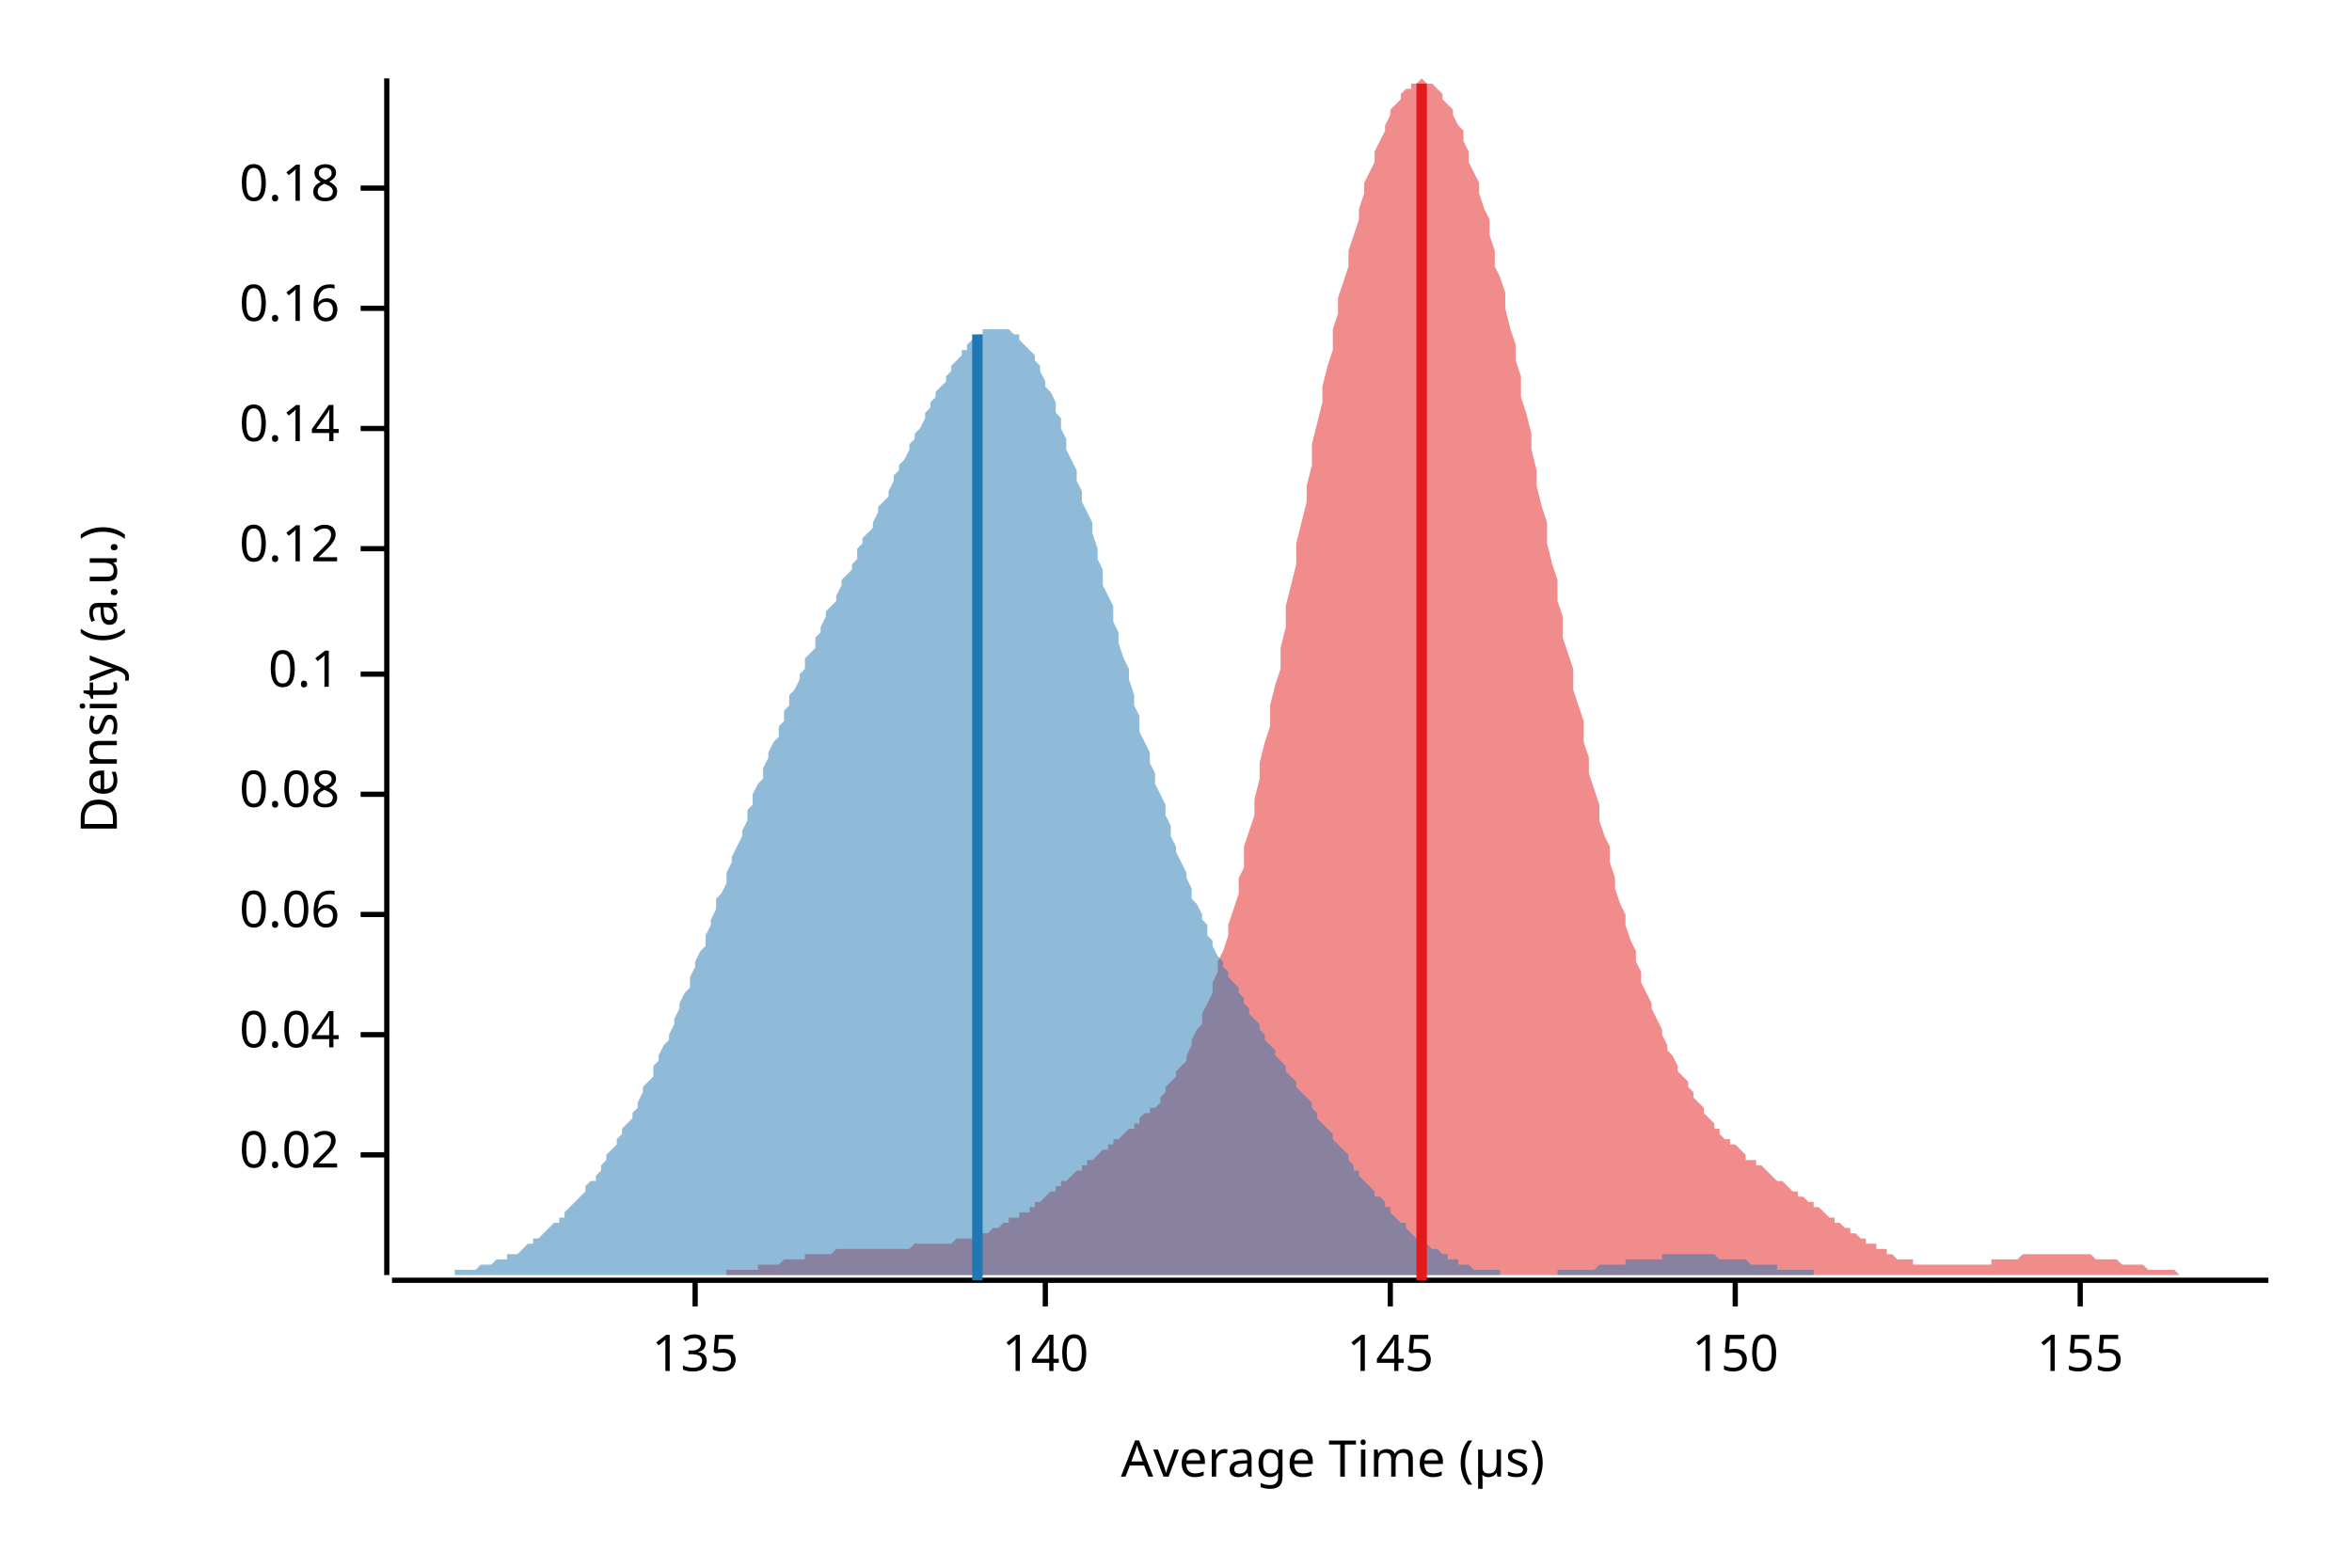
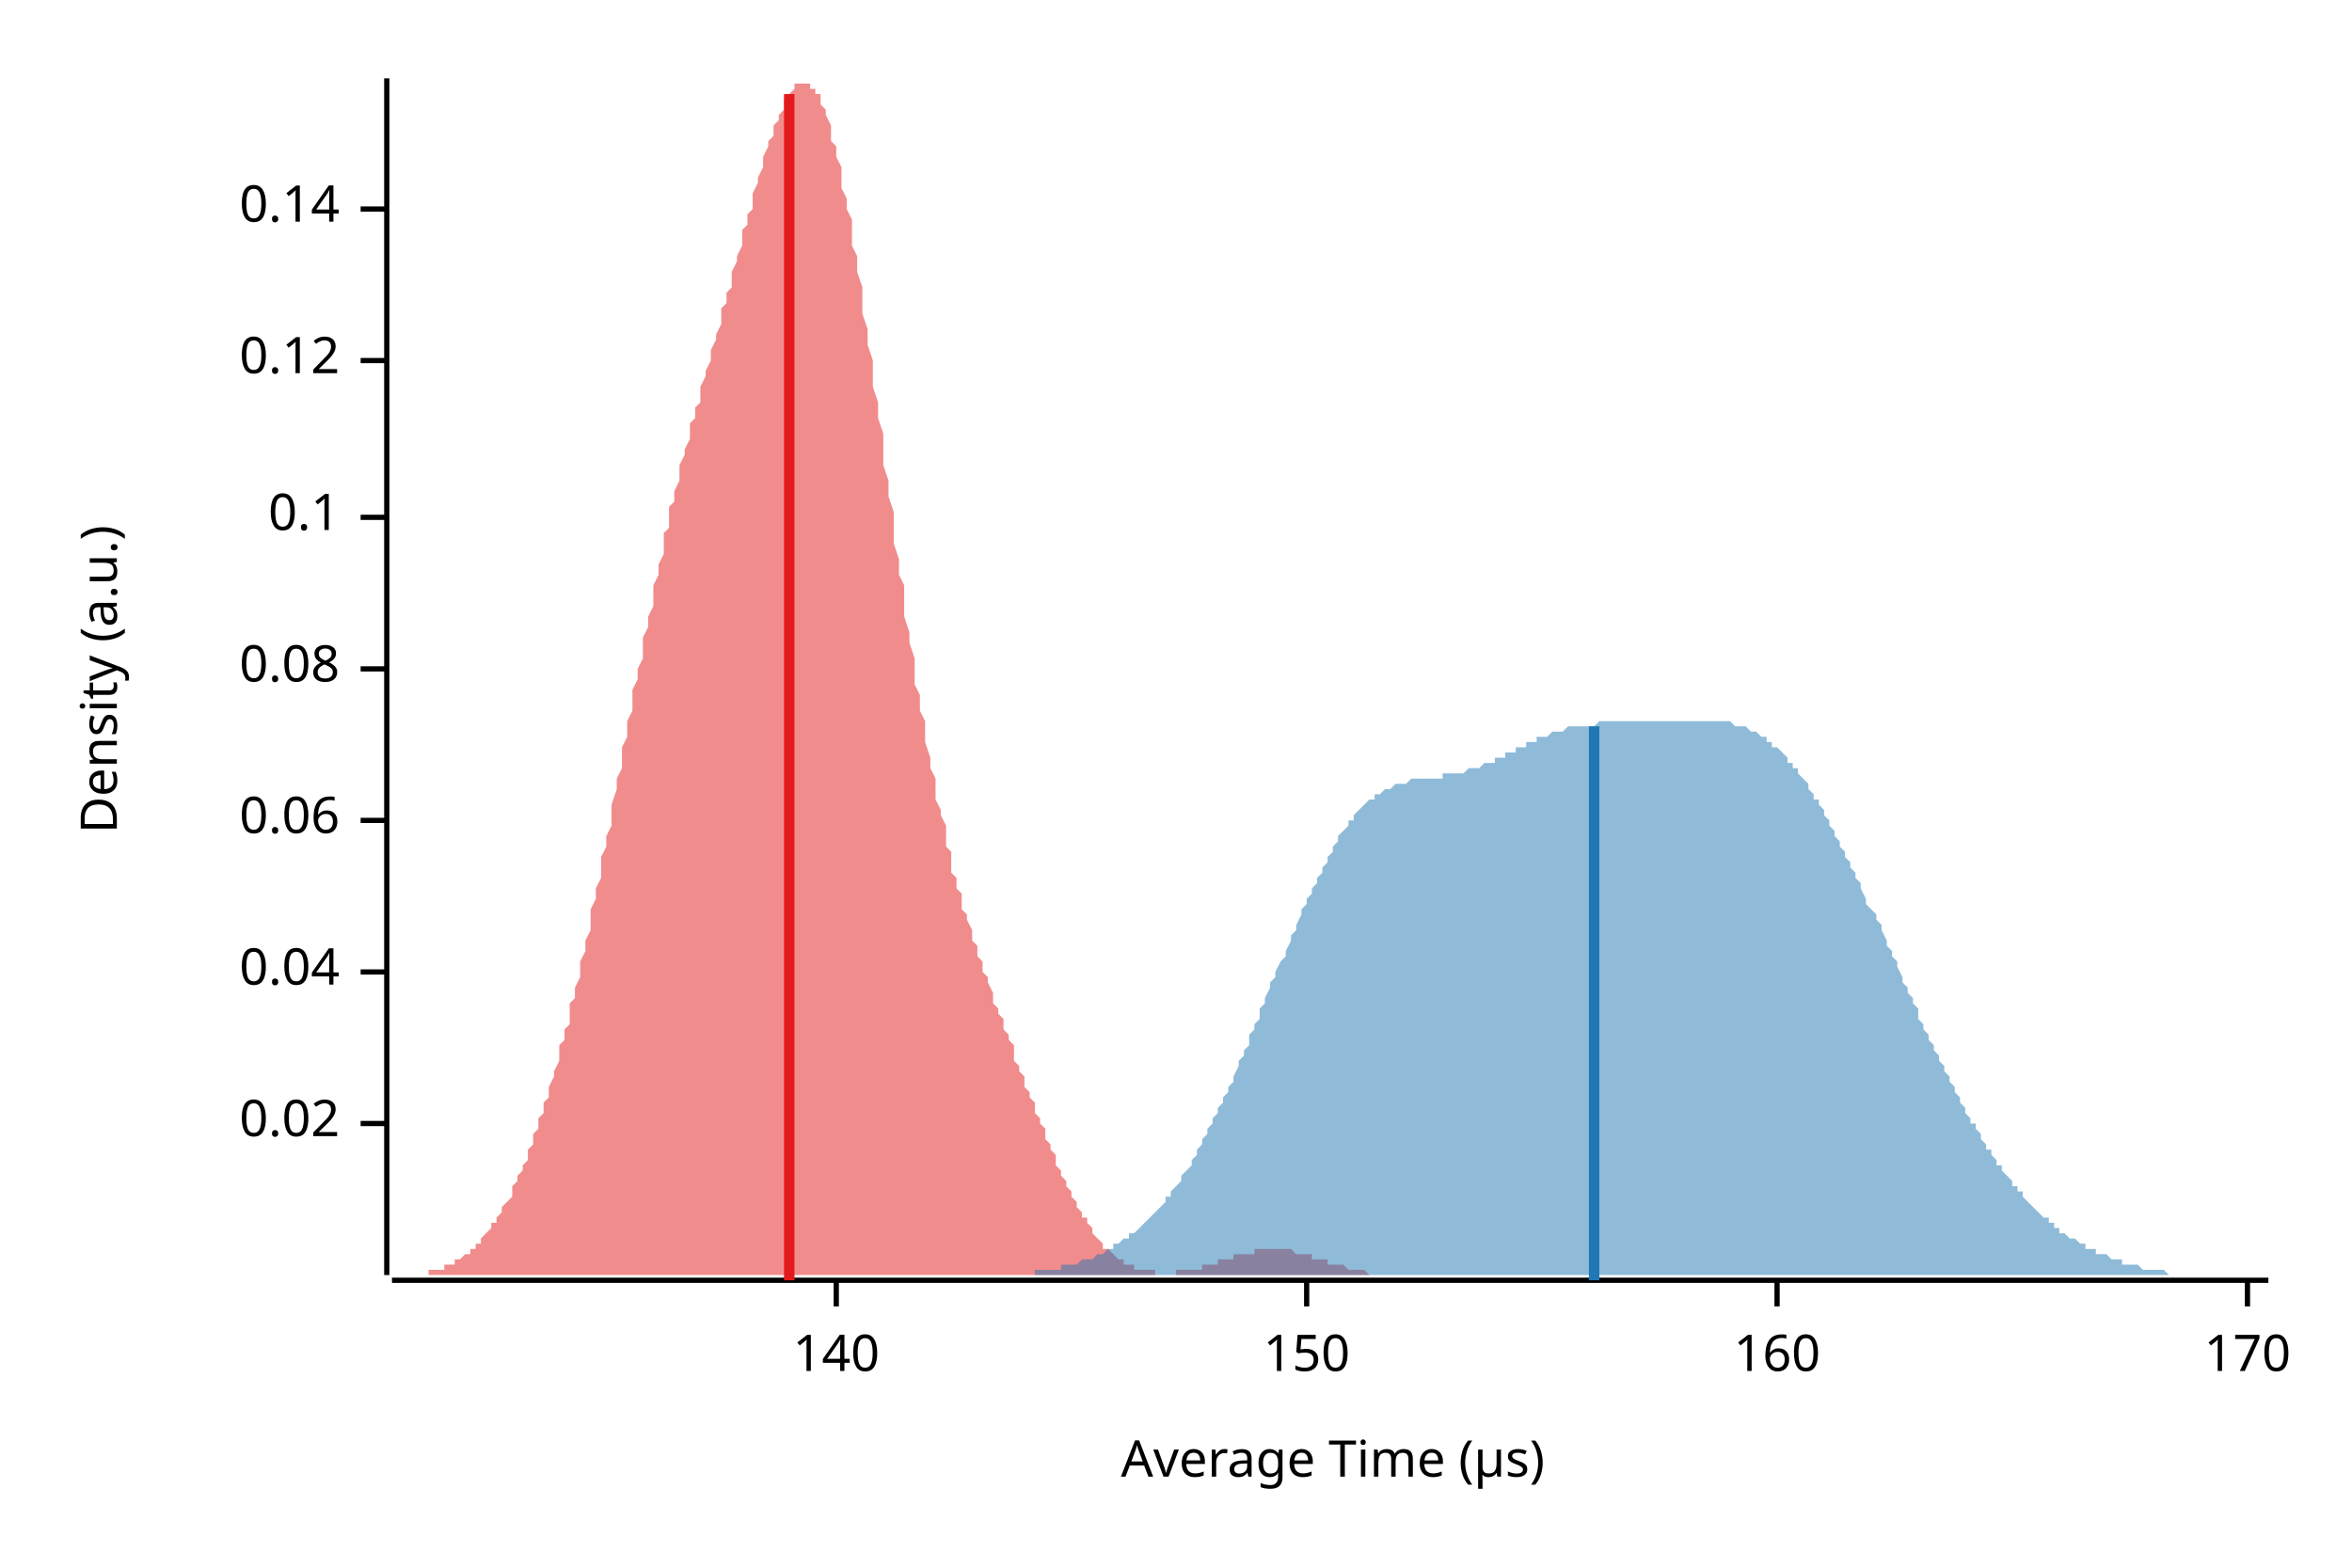
<svg xmlns="http://www.w3.org/2000/svg" width="450" height="300" viewBox="0 0 450 300">
  <text x="15" y="130" dy="0.76em" text-anchor="middle" font-family="sans-serif" font-size="9.677" opacity="1" fill="#000000" transform="rotate(270, 15, 130)">
Density (a.u.)
</text>
  <text x="255" y="285" dy="-0.5ex" text-anchor="middle" font-family="sans-serif" font-size="9.677" opacity="1" fill="#000000">
Average Time (µs)
</text>
  <polyline fill="none" opacity="1" stroke="#000000" stroke-width="1" points="74,15 74,244 " />
-   <text x="65" y="221" dy="0.5ex" text-anchor="end" font-family="sans-serif" font-size="9.677" opacity="1" fill="#000000">
+   <text x="65" y="215" dy="0.5ex" text-anchor="end" font-family="sans-serif" font-size="9.677" opacity="1" fill="#000000">
0.02
</text>
-   <polyline fill="none" opacity="1" stroke="#000000" stroke-width="1" points="69,221 74,221 " />
-   <text x="65" y="198" dy="0.5ex" text-anchor="end" font-family="sans-serif" font-size="9.677" opacity="1" fill="#000000">
+   <polyline fill="none" opacity="1" stroke="#000000" stroke-width="1" points="69,215 74,215 " />
+   <text x="65" y="186" dy="0.5ex" text-anchor="end" font-family="sans-serif" font-size="9.677" opacity="1" fill="#000000">
0.04
</text>
-   <polyline fill="none" opacity="1" stroke="#000000" stroke-width="1" points="69,198 74,198 " />
-   <text x="65" y="175" dy="0.5ex" text-anchor="end" font-family="sans-serif" font-size="9.677" opacity="1" fill="#000000">
+   <polyline fill="none" opacity="1" stroke="#000000" stroke-width="1" points="69,186 74,186 " />
+   <text x="65" y="157" dy="0.5ex" text-anchor="end" font-family="sans-serif" font-size="9.677" opacity="1" fill="#000000">
0.06
</text>
-   <polyline fill="none" opacity="1" stroke="#000000" stroke-width="1" points="69,175 74,175 " />
-   <text x="65" y="152" dy="0.5ex" text-anchor="end" font-family="sans-serif" font-size="9.677" opacity="1" fill="#000000">
+   <polyline fill="none" opacity="1" stroke="#000000" stroke-width="1" points="69,157 74,157 " />
+   <text x="65" y="128" dy="0.5ex" text-anchor="end" font-family="sans-serif" font-size="9.677" opacity="1" fill="#000000">
0.08
</text>
-   <polyline fill="none" opacity="1" stroke="#000000" stroke-width="1" points="69,152 74,152 " />
-   <text x="65" y="129" dy="0.5ex" text-anchor="end" font-family="sans-serif" font-size="9.677" opacity="1" fill="#000000">
+   <polyline fill="none" opacity="1" stroke="#000000" stroke-width="1" points="69,128 74,128 " />
+   <text x="65" y="99" dy="0.5ex" text-anchor="end" font-family="sans-serif" font-size="9.677" opacity="1" fill="#000000">
0.1
</text>
-   <polyline fill="none" opacity="1" stroke="#000000" stroke-width="1" points="69,129 74,129 " />
-   <text x="65" y="105" dy="0.5ex" text-anchor="end" font-family="sans-serif" font-size="9.677" opacity="1" fill="#000000">
+   <polyline fill="none" opacity="1" stroke="#000000" stroke-width="1" points="69,99 74,99 " />
+   <text x="65" y="69" dy="0.5ex" text-anchor="end" font-family="sans-serif" font-size="9.677" opacity="1" fill="#000000">
0.12
</text>
-   <polyline fill="none" opacity="1" stroke="#000000" stroke-width="1" points="69,105 74,105 " />
-   <text x="65" y="82" dy="0.5ex" text-anchor="end" font-family="sans-serif" font-size="9.677" opacity="1" fill="#000000">
+   <polyline fill="none" opacity="1" stroke="#000000" stroke-width="1" points="69,69 74,69 " />
+   <text x="65" y="40" dy="0.5ex" text-anchor="end" font-family="sans-serif" font-size="9.677" opacity="1" fill="#000000">
0.14
</text>
-   <polyline fill="none" opacity="1" stroke="#000000" stroke-width="1" points="69,82 74,82 " />
-   <text x="65" y="59" dy="0.5ex" text-anchor="end" font-family="sans-serif" font-size="9.677" opacity="1" fill="#000000">
- 0.16
- </text>
-   <polyline fill="none" opacity="1" stroke="#000000" stroke-width="1" points="69,59 74,59 " />
-   <text x="65" y="36" dy="0.5ex" text-anchor="end" font-family="sans-serif" font-size="9.677" opacity="1" fill="#000000">
- 0.18
- </text>
-   <polyline fill="none" opacity="1" stroke="#000000" stroke-width="1" points="69,36 74,36 " />
+   <polyline fill="none" opacity="1" stroke="#000000" stroke-width="1" points="69,40 74,40 " />
  <polyline fill="none" opacity="1" stroke="#000000" stroke-width="1" points="75,245 434,245 " />
-   <text x="133" y="255" dy="0.76em" text-anchor="middle" font-family="sans-serif" font-size="9.677" opacity="1" fill="#000000">
- 135
- </text>
-   <polyline fill="none" opacity="1" stroke="#000000" stroke-width="1" points="133,245 133,250 " />
-   <text x="200" y="255" dy="0.76em" text-anchor="middle" font-family="sans-serif" font-size="9.677" opacity="1" fill="#000000">
+   <text x="160" y="255" dy="0.76em" text-anchor="middle" font-family="sans-serif" font-size="9.677" opacity="1" fill="#000000">
140
</text>
-   <polyline fill="none" opacity="1" stroke="#000000" stroke-width="1" points="200,245 200,250 " />
-   <text x="266" y="255" dy="0.76em" text-anchor="middle" font-family="sans-serif" font-size="9.677" opacity="1" fill="#000000">
- 145
- </text>
-   <polyline fill="none" opacity="1" stroke="#000000" stroke-width="1" points="266,245 266,250 " />
-   <text x="332" y="255" dy="0.76em" text-anchor="middle" font-family="sans-serif" font-size="9.677" opacity="1" fill="#000000">
+   <polyline fill="none" opacity="1" stroke="#000000" stroke-width="1" points="160,245 160,250 " />
+   <text x="250" y="255" dy="0.76em" text-anchor="middle" font-family="sans-serif" font-size="9.677" opacity="1" fill="#000000">
150
</text>
-   <polyline fill="none" opacity="1" stroke="#000000" stroke-width="1" points="332,245 332,250 " />
-   <text x="398" y="255" dy="0.76em" text-anchor="middle" font-family="sans-serif" font-size="9.677" opacity="1" fill="#000000">
- 155
+   <polyline fill="none" opacity="1" stroke="#000000" stroke-width="1" points="250,245 250,250 " />
+   <text x="340" y="255" dy="0.76em" text-anchor="middle" font-family="sans-serif" font-size="9.677" opacity="1" fill="#000000">
+ 160
</text>
-   <polyline fill="none" opacity="1" stroke="#000000" stroke-width="1" points="398,245 398,250 " />
-   <polygon opacity="0.5" fill="#E31A1C" points="122,244 123,244 124,244 124,244 125,244 126,244 126,244 127,244 127,244 128,244 129,244 129,244 130,244 131,244 131,244 132,244 132,244 133,244 134,244 134,244 135,244 136,244 136,244 137,244 137,244 138,244 139,244 139,243 140,243 141,243 141,243 142,243 142,243 143,243 144,243 144,243 145,243 145,242 146,242 147,242 147,242 148,242 149,242 149,242 150,241 150,241 151,241 152,241 152,241 153,241 154,241 154,240 155,240 155,240 156,240 157,240 157,240 158,240 159,240 159,240 160,239 160,239 161,239 162,239 162,239 163,239 164,239 164,239 165,239 165,239 166,239 167,239 167,239 168,239 169,239 169,239 170,239 170,239 171,239 172,239 172,239 173,239 174,239 174,239 175,238 175,238 176,238 177,238 177,238 178,238 179,238 179,238 180,238 180,238 181,238 182,238 182,238 183,237 184,237 184,237 185,237 185,237 186,237 187,236 187,236 188,236 189,236 189,236 190,235 190,235 191,235 192,234 192,234 193,234 193,233 194,233 195,233 195,232 196,232 197,232 197,231 198,231 198,230 199,230 200,229 200,229 201,228 202,228 202,227 203,227 203,226 204,226 205,225 205,225 206,224 207,224 207,223 208,223 208,222 209,222 210,221 210,221 211,220 212,220 212,219 213,219 213,218 214,218 215,217 215,217 216,216 217,216 217,215 218,215 218,214 219,213 220,213 220,212 221,212 222,211 222,210 223,209 223,208 224,207 225,206 225,205 226,204 227,203 227,202 228,200 228,199 229,197 230,196 230,194 231,192 232,190 232,188 233,186 233,184 234,182 235,179 235,177 236,174 237,171 237,168 238,166 238,162 239,159 240,156 240,153 241,149 241,146 242,142 243,139 243,135 244,131 245,128 245,124 246,120 246,116 247,112 248,108 248,104 249,100 250,96 250,93 251,89 251,85 252,81 253,77 253,74 254,70 255,67 255,63 256,60 256,57 257,54 258,51 258,48 259,45 260,42 260,40 261,37 261,35 262,33 263,31 263,29 264,27 265,25 265,24 266,22 266,21 267,20 268,19 268,18 269,17 270,17 270,16 271,16 271,16 272,15 273,16 273,16 274,16 275,17 275,17 276,18 276,19 277,20 278,21 278,22 279,24 280,25 280,27 281,29 281,31 282,33 283,35 283,37 284,40 285,42 285,45 286,48 286,51 287,53 288,56 288,59 289,63 290,66 290,69 291,72 291,76 292,79 293,83 293,86 294,90 294,93 295,97 296,100 296,104 297,108 298,111 298,115 299,118 299,122 300,125 301,128 301,132 302,135 303,138 303,142 304,145 304,148 305,151 306,154 306,157 307,160 308,162 308,165 309,168 309,170 310,173 311,175 311,177 312,180 313,182 313,184 314,186 314,188 315,190 316,192 316,193 317,195 318,197 318,198 319,200 319,201 320,202 321,204 321,205 322,206 323,207 323,208 324,209 324,210 325,211 326,212 326,213 327,214 328,215 328,216 329,216 329,217 330,218 331,218 331,219 332,219 333,220 333,220 334,221 334,222 335,222 336,222 336,223 337,223 338,224 338,224 339,225 339,225 340,226 341,226 341,226 342,227 342,227 343,228 344,228 344,229 345,229 346,230 346,230 347,230 347,231 348,231 349,232 349,232 350,233 351,233 351,234 352,234 352,234 353,235 354,235 354,236 355,236 356,237 356,237 357,237 357,238 358,238 359,238 359,239 360,239 361,239 361,240 362,240 362,240 363,241 364,241 364,241 365,241 366,241 366,242 367,242 367,242 368,242 369,242 369,242 370,242 371,242 371,242 372,242 372,242 373,242 374,242 374,242 375,242 376,242 376,242 377,242 377,242 378,242 379,242 379,242 380,242 381,242 381,241 382,241 382,241 383,241 384,241 384,241 385,241 386,241 386,241 387,240 387,240 388,240 389,240 389,240 390,240 390,240 391,240 392,240 392,240 393,240 394,240 394,240 395,240 395,240 396,240 397,240 397,240 398,240 399,240 399,240 400,240 400,240 401,241 402,241 402,241 403,241 404,241 404,241 405,241 405,241 406,242 407,242 407,242 408,242 409,242 409,242 410,242 410,242 411,243 412,243 412,243 413,243 414,243 414,243 415,243 415,243 416,243 417,244 417,244 418,244 419,244 419,244 420,244 420,244 421,244 422,244 422,244 423,244 424,244 424,244 425,244 425,244 426,244 427,244 427,244 428,244 429,244 429,244 430,244 430,244 431,244 432,244 432,244 433,244 434,244 434,244 122,244 " />
-   <polygon opacity="0.5" fill="#1F78B4" points="75,244 75,244 76,244 76,244 77,244 77,244 78,244 79,244 79,244 80,244 80,244 81,244 81,244 82,244 83,244 83,244 84,244 84,244 85,244 86,244 86,244 87,244 87,243 88,243 88,243 89,243 90,243 90,243 91,243 91,243 92,242 93,242 93,242 94,242 94,242 95,241 95,241 96,241 97,241 97,240 98,240 98,240 99,240 100,239 100,239 101,238 101,238 102,238 102,237 103,237 104,236 104,236 105,235 105,235 106,234 107,234 107,233 108,233 108,232 109,231 109,231 110,230 111,229 111,229 112,228 112,227 113,226 114,226 114,225 115,224 115,223 116,222 116,221 117,220 118,219 118,218 119,217 119,216 120,215 121,214 121,213 122,212 122,211 123,209 123,208 124,207 125,206 125,204 126,203 126,202 127,200 128,199 128,198 129,196 129,195 130,193 130,192 131,190 132,189 132,187 133,185 133,184 134,182 135,181 135,179 136,177 136,176 137,174 137,172 138,171 139,169 139,167 140,165 140,164 141,162 142,160 142,159 143,157 143,155 144,154 144,152 145,150 146,149 146,147 147,145 147,144 148,142 149,141 149,139 150,138 150,136 151,135 151,133 152,132 153,130 153,129 154,128 154,126 155,125 156,124 156,122 157,121 157,120 158,118 158,117 159,116 160,115 160,114 161,112 161,111 162,110 163,109 163,108 164,107 164,105 165,104 165,103 166,102 167,101 167,100 168,98 168,97 169,96 170,95 170,94 171,92 171,91 172,90 172,89 173,88 174,86 174,85 175,84 175,83 176,82 177,80 177,79 178,78 178,77 179,76 179,75 180,74 181,73 181,72 182,71 182,70 183,69 184,68 184,67 185,67 185,66 186,65 186,65 187,64 188,64 188,63 189,63 189,63 190,63 191,63 191,63 192,63 192,63 193,63 193,63 194,64 195,64 195,65 196,66 196,66 197,67 198,68 198,69 199,70 199,71 200,73 200,74 201,75 202,77 202,79 203,80 203,82 204,84 204,86 205,88 206,90 206,92 207,94 207,96 208,98 209,100 209,102 210,105 210,107 211,109 211,112 212,114 213,116 213,119 214,121 214,123 215,126 216,128 216,130 217,133 217,135 218,137 218,140 219,142 220,144 220,146 221,148 221,150 222,152 223,154 223,156 224,158 224,160 225,162 225,163 226,165 227,167 227,168 228,170 228,172 229,173 230,175 230,176 231,177 231,179 232,180 232,181 233,183 234,184 234,185 235,186 235,187 236,188 237,189 237,190 238,191 238,192 239,193 239,194 240,195 241,196 241,197 242,198 242,199 243,200 244,201 244,202 245,203 245,203 246,204 246,205 247,206 248,207 248,208 249,209 249,209 250,210 251,211 251,212 252,213 252,214 253,215 253,215 254,216 255,217 255,218 256,219 256,219 257,220 258,221 258,222 259,223 259,224 260,224 260,225 261,226 262,227 262,227 263,228 263,229 264,229 265,230 265,231 266,231 266,232 267,233 267,233 268,234 269,234 269,235 270,236 270,236 271,237 272,237 272,237 273,238 273,238 274,239 274,239 275,239 276,240 276,240 277,240 277,241 278,241 279,241 279,242 280,242 280,242 281,242 281,242 282,243 283,243 283,243 284,243 284,243 285,243 286,243 286,243 287,243 287,244 288,244 288,244 289,244 290,244 290,244 291,244 291,244 292,244 293,244 293,244 294,244 294,244 295,244 295,244 296,244 297,244 297,244 298,244 298,243 299,243 300,243 300,243 301,243 301,243 302,243 302,243 303,243 304,243 304,243 305,243 305,243 306,242 307,242 307,242 308,242 308,242 309,242 309,242 310,242 311,242 311,241 312,241 312,241 313,241 314,241 314,241 315,241 315,241 316,241 316,241 317,241 318,241 318,240 319,240 319,240 320,240 321,240 321,240 322,240 322,240 323,240 323,240 324,240 325,240 325,240 326,240 326,240 327,240 328,240 328,240 329,241 329,241 330,241 330,241 331,241 332,241 332,241 333,241 333,241 334,241 334,241 335,242 336,242 336,242 337,242 337,242 338,242 339,242 339,242 340,242 340,243 341,243 341,243 342,243 343,243 343,243 344,243 344,243 345,243 346,243 346,243 347,243 347,244 348,244 348,244 349,244 350,244 350,244 351,244 351,244 352,244 353,244 353,244 354,244 354,244 355,244 355,244 356,244 357,244 357,244 358,244 358,244 359,244 360,244 360,244 361,244 361,244 362,244 362,244 363,244 364,244 364,244 365,244 365,244 365,244 75,244 " />
-   <polyline fill="none" opacity="1" stroke="#E31A1C" stroke-width="2" points="272,245 272,16 " />
-   <polyline fill="none" opacity="1" stroke="#1F78B4" stroke-width="2" points="187,245 187,64 " />
+   <polyline fill="none" opacity="1" stroke="#000000" stroke-width="1" points="340,245 340,250 " />
+   <text x="430" y="255" dy="0.76em" text-anchor="middle" font-family="sans-serif" font-size="9.677" opacity="1" fill="#000000">
+ 170
+ </text>
+   <polyline fill="none" opacity="1" stroke="#000000" stroke-width="1" points="430,245 430,250 " />
+   <polygon opacity="0.5" fill="#E31A1C" points="75,244 75,244 75,244 76,244 76,244 76,244 77,244 77,244 78,244 78,244 78,244 79,244 79,244 80,244 80,244 80,244 81,244 81,244 82,244 82,244 82,243 83,243 83,243 84,243 84,243 84,243 85,243 85,242 86,242 86,242 86,242 87,242 87,241 88,241 88,241 88,241 89,240 89,240 90,240 90,239 90,239 91,239 91,238 92,238 92,237 92,237 93,236 93,236 94,235 94,235 94,234 95,234 95,233 96,232 96,232 96,231 97,230 97,230 98,229 98,228 98,227 99,226 99,225 100,224 100,224 100,223 101,222 101,221 101,220 102,219 102,217 103,216 103,215 103,214 104,213 104,211 105,210 105,209 105,208 106,206 106,205 107,203 107,202 107,200 108,199 108,197 109,196 109,194 109,192 110,191 110,189 111,187 111,185 111,184 112,182 112,180 113,178 113,176 113,174 114,172 114,170 115,168 115,166 115,164 116,162 116,160 117,158 117,156 117,154 118,151 118,149 119,147 119,145 119,143 120,141 120,138 121,136 121,134 121,132 122,130 122,128 123,126 123,124 123,122 124,120 124,118 125,116 125,114 125,112 126,110 126,108 127,106 127,104 127,102 128,101 128,99 128,97 129,96 129,94 130,92 130,91 130,89 131,87 131,86 132,84 132,83 132,81 133,80 133,78 134,77 134,75 134,74 135,72 135,71 136,69 136,68 136,67 137,65 137,64 138,62 138,61 138,59 139,58 139,56 140,55 140,53 140,52 141,50 141,49 142,47 142,46 142,44 143,43 143,41 144,40 144,38 144,37 145,35 145,34 146,32 146,31 146,30 147,28 147,27 148,26 148,25 148,24 149,23 149,22 150,21 150,20 150,19 151,18 151,18 152,17 152,17 152,16 153,16 153,16 154,16 154,15 154,16 155,16 155,16 155,17 156,17 156,18 157,18 157,19 157,20 158,21 158,22 159,24 159,25 159,27 160,28 160,30 161,32 161,34 161,36 162,38 162,40 163,42 163,45 163,47 164,49 164,52 165,55 165,57 165,60 166,63 166,66 167,69 167,71 167,74 168,77 168,80 169,83 169,86 169,89 170,92 170,95 171,98 171,101 171,104 172,107 172,110 173,112 173,115 173,118 174,121 174,123 175,126 175,128 175,131 176,133 176,136 177,138 177,140 177,142 178,145 178,147 179,149 179,151 179,153 180,155 180,156 181,158 181,160 181,162 182,163 182,165 182,167 183,168 183,170 184,171 184,172 184,174 185,175 185,176 186,178 186,179 186,180 187,181 187,183 188,184 188,185 188,186 189,187 189,188 190,190 190,191 190,192 191,193 191,194 192,195 192,196 192,197 193,198 193,199 194,200 194,201 194,203 195,204 195,205 196,206 196,207 196,208 197,209 197,210 198,211 198,212 198,213 199,214 199,215 200,216 200,217 200,218 201,219 201,220 202,221 202,222 202,223 203,224 203,225 204,226 204,226 204,227 205,228 205,229 206,230 206,230 206,231 207,232 207,233 208,233 208,234 208,234 209,235 209,236 209,236 210,237 210,237 211,238 211,238 211,239 212,239 212,239 213,240 213,240 213,240 214,241 214,241 215,241 215,242 215,242 216,242 216,242 217,242 217,243 217,243 218,243 218,243 219,243 219,243 219,243 220,243 220,243 221,243 221,244 221,244 222,244 222,244 223,244 223,244 223,244 224,244 224,244 225,244 225,244 225,243 226,243 226,243 227,243 227,243 227,243 228,243 228,243 229,243 229,243 229,243 230,243 230,242 231,242 231,242 231,242 232,242 232,242 233,242 233,242 233,241 234,241 234,241 235,241 235,241 235,241 236,241 236,241 236,240 237,240 237,240 238,240 238,240 238,240 239,240 239,240 240,240 240,239 240,239 241,239 241,239 242,239 242,239 242,239 243,239 243,239 244,239 244,239 244,239 245,239 245,239 246,239 246,239 246,239 247,239 247,239 248,240 248,240 248,240 249,240 249,240 250,240 250,240 250,240 251,240 251,241 252,241 252,241 252,241 253,241 253,241 254,241 254,241 254,242 255,242 255,242 256,242 256,242 256,242 257,242 257,242 258,243 258,243 258,243 259,243 259,243 260,243 260,243 260,243 261,243 261,243 262,244 262,244 262,244 263,244 263,244 263,244 264,244 264,244 265,244 265,244 265,244 266,244 266,244 267,244 267,244 267,244 268,244 268,244 269,244 269,244 269,244 270,244 270,244 271,244 271,244 271,244 272,244 272,244 273,244 273,244 75,244 " />
+   <polygon opacity="0.5" fill="#1F78B4" points="181,244 181,244 182,244 182,244 183,244 183,244 184,244 184,244 185,244 185,244 186,244 186,244 187,244 187,244 188,244 188,244 189,244 189,244 190,244 190,244 191,244 191,244 192,244 192,244 193,244 193,244 194,244 194,244 195,244 195,244 196,244 196,244 197,244 197,244 198,244 198,243 199,243 199,243 200,243 200,243 201,243 201,243 202,243 202,243 203,243 203,242 204,242 204,242 205,242 205,242 206,242 206,242 207,241 208,241 208,241 209,241 209,241 210,240 210,240 211,240 211,240 212,239 212,239 213,239 213,238 214,238 214,238 215,237 215,237 216,237 216,236 217,236 217,236 218,235 218,235 219,234 219,234 220,233 220,233 221,232 221,232 222,231 222,231 223,230 223,229 224,229 224,228 225,227 225,227 226,226 226,225 227,224 227,224 228,223 228,222 229,221 229,220 230,219 230,218 231,217 231,216 232,215 232,214 233,213 233,212 234,211 234,210 235,209 235,208 236,207 236,206 237,204 237,203 238,202 238,201 239,200 239,198 240,197 240,196 241,195 241,193 242,192 242,191 243,189 243,188 244,187 244,186 245,184 246,183 246,182 247,180 247,179 248,178 248,177 249,175 249,174 250,173 250,172 251,171 251,170 252,169 252,168 253,167 253,166 254,165 254,164 255,163 255,162 256,161 256,160 257,159 257,159 258,158 258,157 259,157 259,156 260,155 260,155 261,154 261,154 262,153 262,153 263,153 263,152 264,152 264,152 265,151 265,151 266,151 266,151 267,150 267,150 268,150 268,150 269,150 269,150 270,149 270,149 271,149 271,149 272,149 272,149 273,149 273,149 274,149 274,149 275,149 275,149 276,149 276,148 277,148 277,148 278,148 278,148 279,148 279,148 280,148 280,148 281,147 281,147 282,147 282,147 283,147 284,146 284,146 285,146 285,146 286,146 286,145 287,145 287,145 288,145 288,144 289,144 289,144 290,144 290,143 291,143 291,143 292,143 292,142 293,142 293,142 294,142 294,141 295,141 295,141 296,141 296,141 297,140 297,140 298,140 298,140 299,140 299,140 300,139 300,139 301,139 301,139 302,139 302,139 303,139 303,139 304,139 304,139 305,139 305,139 306,138 306,138 307,138 307,138 308,138 308,138 309,138 309,138 310,138 310,138 311,138 311,138 312,138 312,138 313,138 313,138 314,138 314,138 315,138 315,138 316,138 316,138 317,138 317,138 318,138 318,138 319,138 319,138 320,138 321,138 321,138 322,138 322,138 323,138 323,138 324,138 324,138 325,138 325,138 326,138 326,138 327,138 327,138 328,138 328,138 329,138 329,138 330,138 330,138 331,138 331,138 332,139 332,139 333,139 333,139 334,139 334,139 335,140 335,140 336,140 336,140 337,141 337,141 338,141 338,142 339,142 339,143 340,143 340,143 341,144 341,144 342,145 342,146 343,146 343,147 344,147 344,148 345,149 345,149 346,150 346,151 347,152 347,153 348,153 348,154 349,155 349,156 350,157 350,158 351,159 351,160 352,161 352,162 353,163 353,164 354,165 354,166 355,167 355,168 356,169 356,170 357,172 357,173 358,174 359,175 359,176 360,177 360,178 361,180 361,181 362,182 362,183 363,184 363,185 364,187 364,188 365,189 365,190 366,191 366,192 367,193 367,195 368,196 368,197 369,198 369,199 370,200 370,201 371,202 371,203 372,204 372,205 373,206 373,207 374,208 374,209 375,210 375,211 376,212 376,213 377,214 377,215 378,215 378,216 379,217 379,218 380,219 380,220 381,220 381,221 382,222 382,223 383,223 383,224 384,225 384,225 385,226 385,227 386,227 386,228 387,228 387,229 388,230 388,230 389,231 389,231 390,232 390,232 391,233 391,233 392,233 392,234 393,234 393,235 394,235 394,236 395,236 395,236 396,237 397,237 397,237 398,238 398,238 399,238 399,239 400,239 400,239 401,239 401,240 402,240 402,240 403,240 403,240 404,241 404,241 405,241 405,241 406,241 406,242 407,242 407,242 408,242 408,242 409,242 409,242 410,243 410,243 411,243 411,243 412,243 412,243 413,243 413,243 414,243 414,243 415,244 415,244 416,244 416,244 417,244 417,244 418,244 418,244 419,244 419,244 420,244 420,244 421,244 421,244 422,244 422,244 423,244 423,244 424,244 424,244 425,244 425,244 426,244 426,244 427,244 427,244 428,244 428,244 429,244 429,244 430,244 430,244 431,244 431,244 432,244 432,244 433,244 434,244 434,244 181,244 " />
+   <polyline fill="none" opacity="1" stroke="#E31A1C" stroke-width="2" points="151,245 151,18 " />
+   <polyline fill="none" opacity="1" stroke="#1F78B4" stroke-width="2" points="305,245 305,139 " />
</svg>
